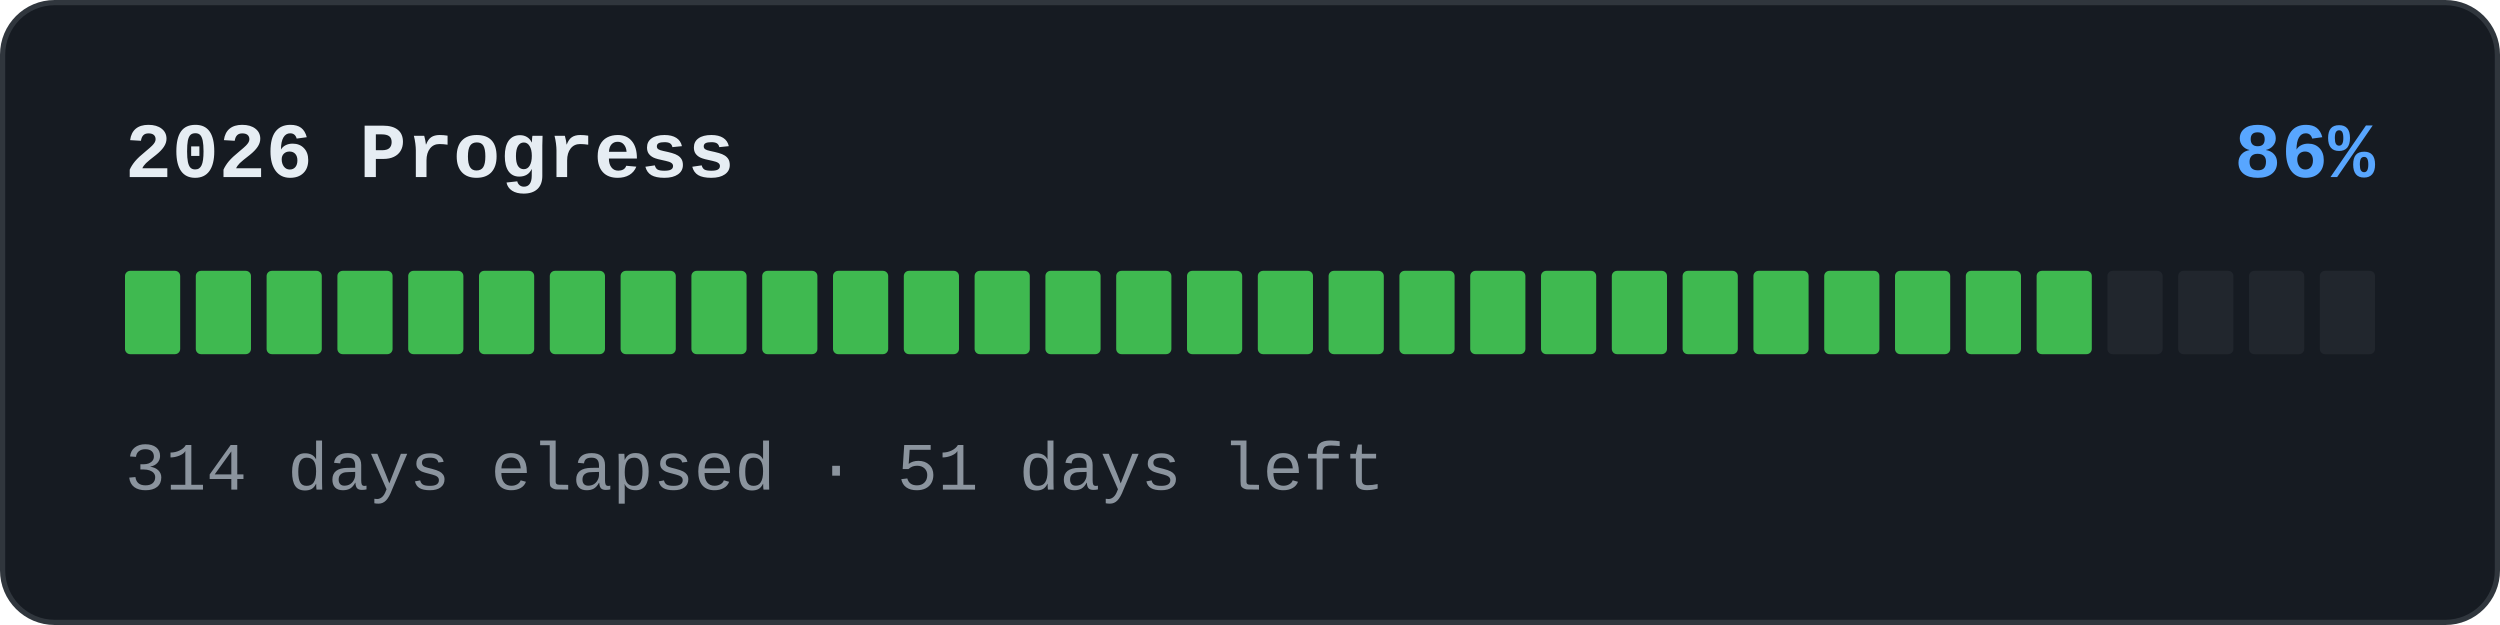
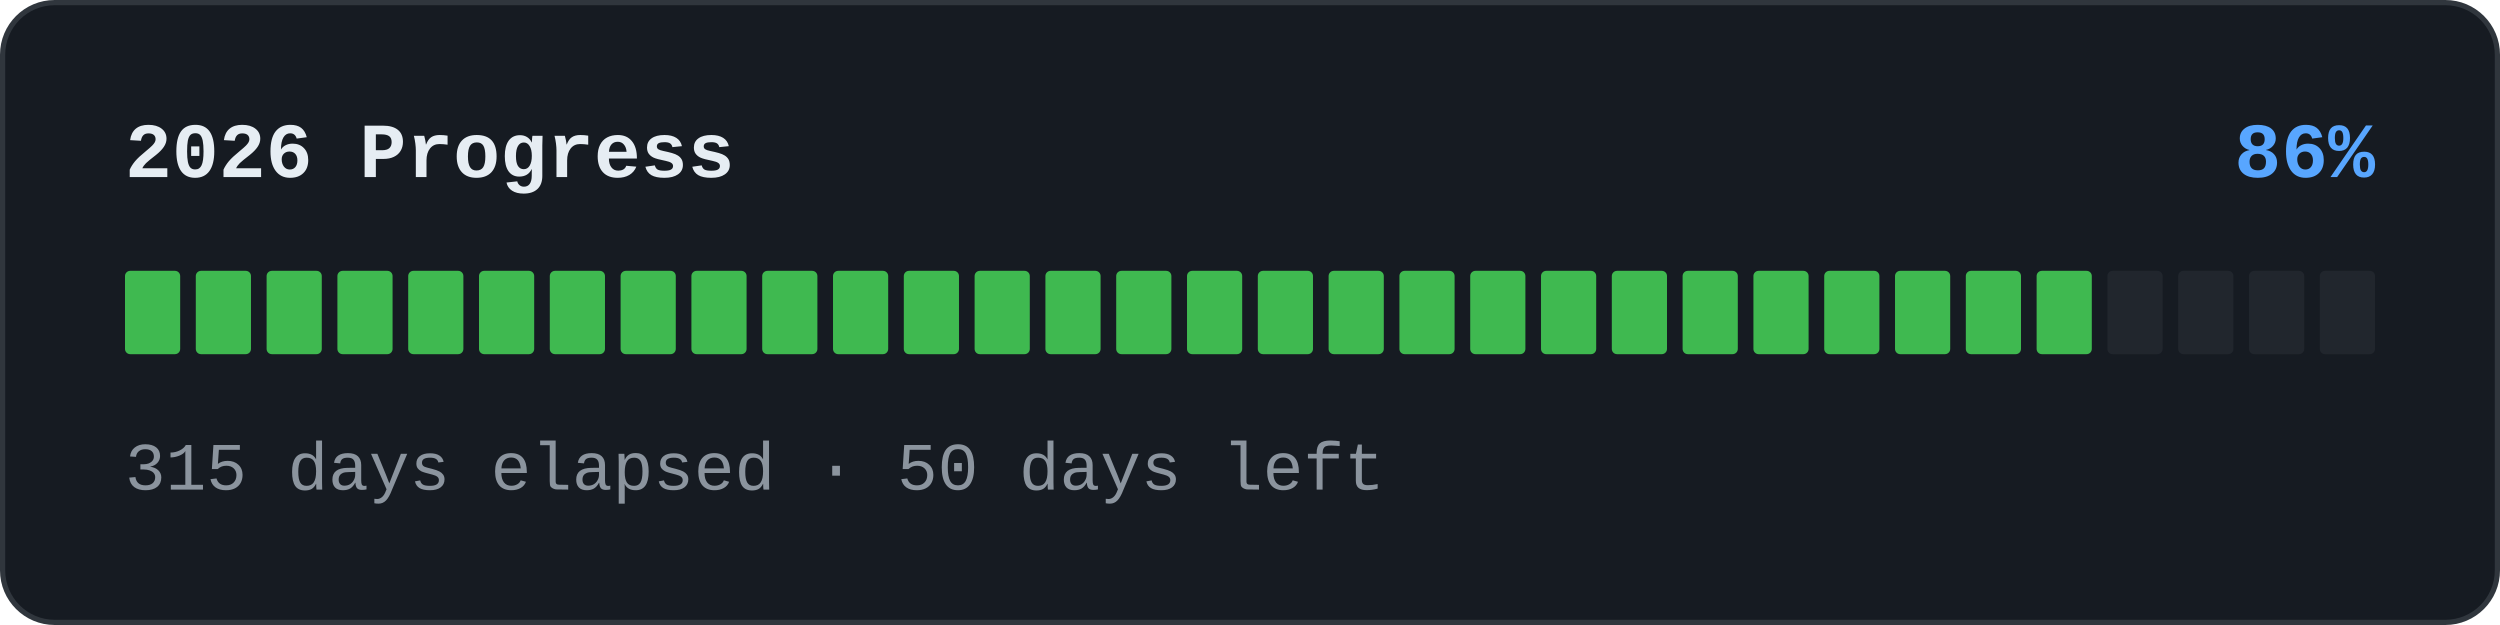
<svg xmlns="http://www.w3.org/2000/svg" width="480" height="120" viewBox="0 0 480 120" role="img">
  <rect x="0.5" y="0.5" width="479" height="119" rx="10" fill="#161b22" stroke="#30363d" />
  <text x="24" y="34" font-family="'SFMono-Regular','Consolas','Liberation Mono','Menlo',monospace" font-size="15" font-weight="600" fill="#e6edf3">2026 Progress</text>
  <text x="456" y="34" text-anchor="end" font-family="'SFMono-Regular','Consolas','Liberation Mono','Menlo',monospace" font-size="15" font-weight="600" fill="#58a6ff">86%</text>
  <rect x="24" y="52" width="10.594" height="16" rx="1" fill="#3fb950" />
  <rect x="37.594" y="52" width="10.594" height="16" rx="1" fill="#3fb950" />
  <rect x="51.188" y="52" width="10.594" height="16" rx="1" fill="#3fb950" />
  <rect x="64.781" y="52" width="10.594" height="16" rx="1" fill="#3fb950" />
  <rect x="78.375" y="52" width="10.594" height="16" rx="1" fill="#3fb950" />
  <rect x="91.969" y="52" width="10.594" height="16" rx="1" fill="#3fb950" />
  <rect x="105.562" y="52" width="10.594" height="16" rx="1" fill="#3fb950" />
  <rect x="119.156" y="52" width="10.594" height="16" rx="1" fill="#3fb950" />
  <rect x="132.75" y="52" width="10.594" height="16" rx="1" fill="#3fb950" />
  <rect x="146.344" y="52" width="10.594" height="16" rx="1" fill="#3fb950" />
  <rect x="159.938" y="52" width="10.594" height="16" rx="1" fill="#3fb950" />
  <rect x="173.531" y="52" width="10.594" height="16" rx="1" fill="#3fb950" />
  <rect x="187.125" y="52" width="10.594" height="16" rx="1" fill="#3fb950" />
  <rect x="200.719" y="52" width="10.594" height="16" rx="1" fill="#3fb950" />
  <rect x="214.312" y="52" width="10.594" height="16" rx="1" fill="#3fb950" />
  <rect x="227.906" y="52" width="10.594" height="16" rx="1" fill="#3fb950" />
  <rect x="241.5" y="52" width="10.594" height="16" rx="1" fill="#3fb950" />
  <rect x="255.094" y="52" width="10.594" height="16" rx="1" fill="#3fb950" />
  <rect x="268.688" y="52" width="10.594" height="16" rx="1" fill="#3fb950" />
  <rect x="282.281" y="52" width="10.594" height="16" rx="1" fill="#3fb950" />
  <rect x="295.875" y="52" width="10.594" height="16" rx="1" fill="#3fb950" />
  <rect x="309.469" y="52" width="10.594" height="16" rx="1" fill="#3fb950" />
  <rect x="323.062" y="52" width="10.594" height="16" rx="1" fill="#3fb950" />
  <rect x="336.656" y="52" width="10.594" height="16" rx="1" fill="#3fb950" />
  <rect x="350.25" y="52" width="10.594" height="16" rx="1" fill="#3fb950" />
  <rect x="363.844" y="52" width="10.594" height="16" rx="1" fill="#3fb950" />
  <rect x="377.438" y="52" width="10.594" height="16" rx="1" fill="#3fb950" />
  <rect x="391.031" y="52" width="10.594" height="16" rx="1" fill="#3fb950" />
  <rect x="404.625" y="52" width="10.594" height="16" rx="1" fill="#21262d" />
  <rect x="418.219" y="52" width="10.594" height="16" rx="1" fill="#21262d" />
  <rect x="431.812" y="52" width="10.594" height="16" rx="1" fill="#21262d" />
  <rect x="445.406" y="52" width="10.594" height="16" rx="1" fill="#21262d" />
-   <text x="24" y="94" font-family="'SFMono-Regular','Consolas','Liberation Mono','Menlo',monospace" font-size="13" fill="#8b949e">314 days elapsed · 51 days left</text>
+   <text x="24" y="94" font-family="'SFMono-Regular','Consolas','Liberation Mono','Menlo',monospace" font-size="13" fill="#8b949e">315 days elapsed · 50 days left</text>
</svg>
